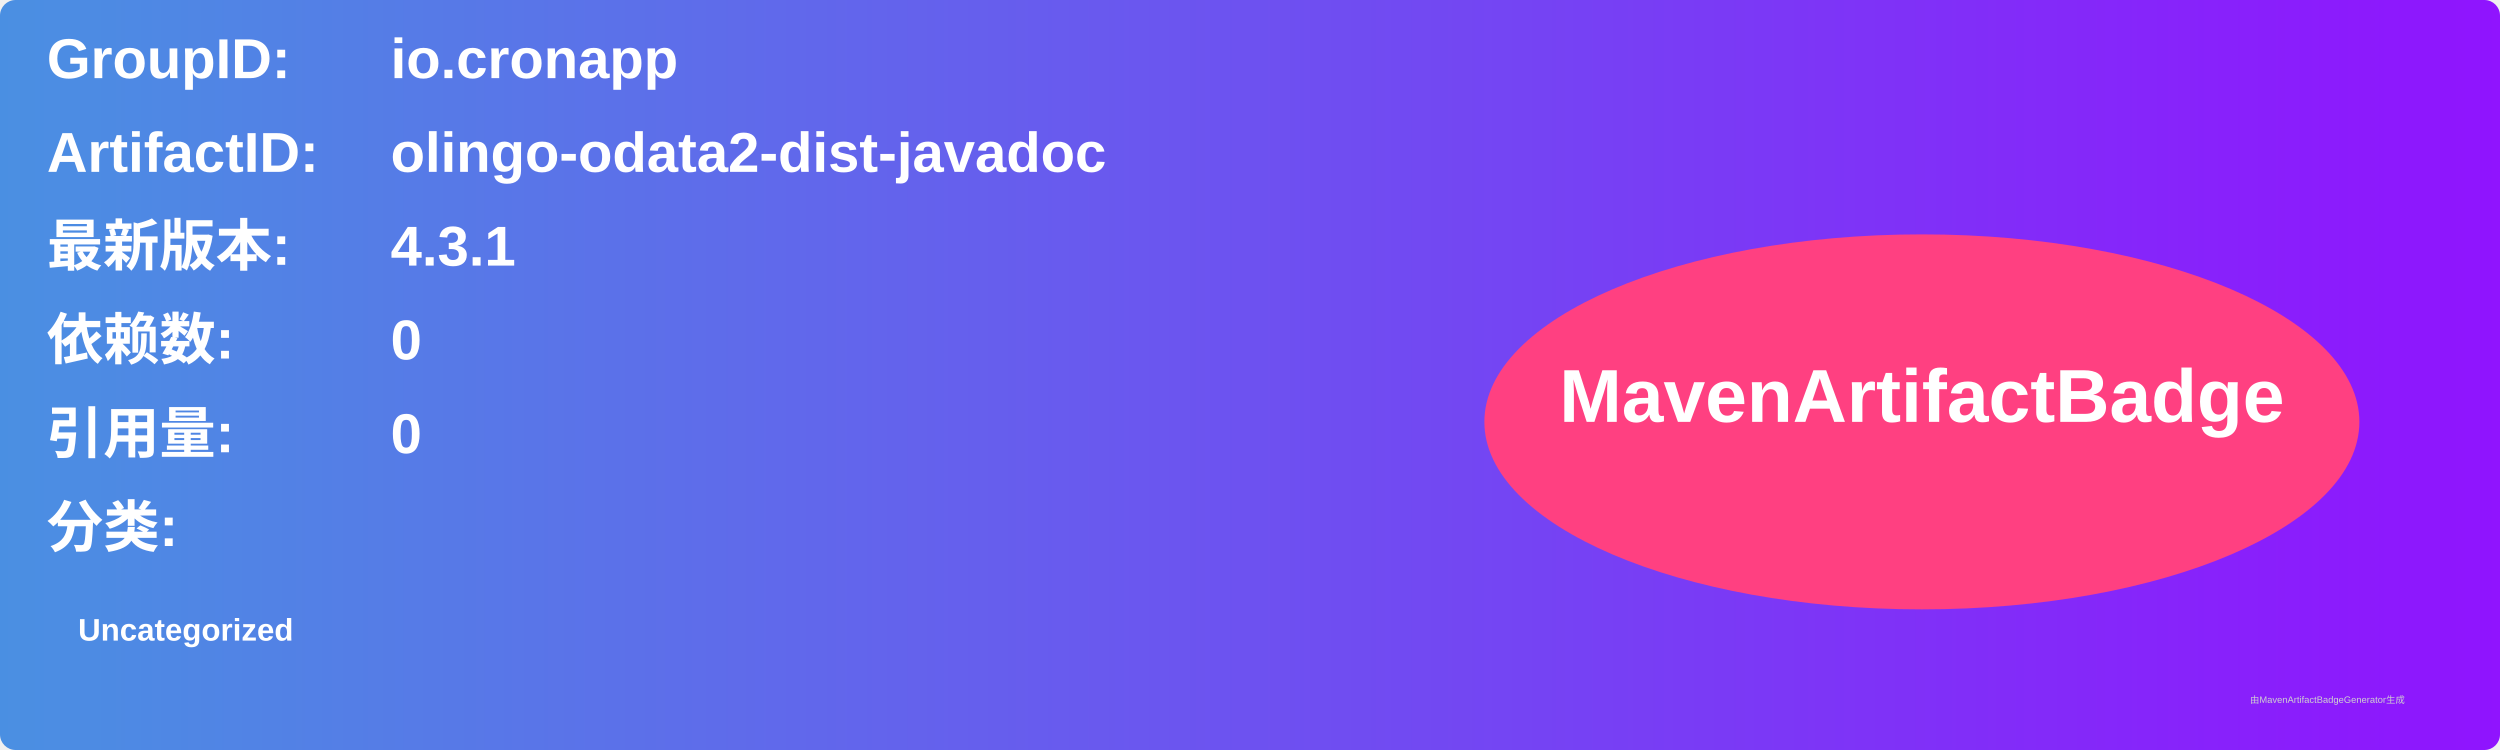
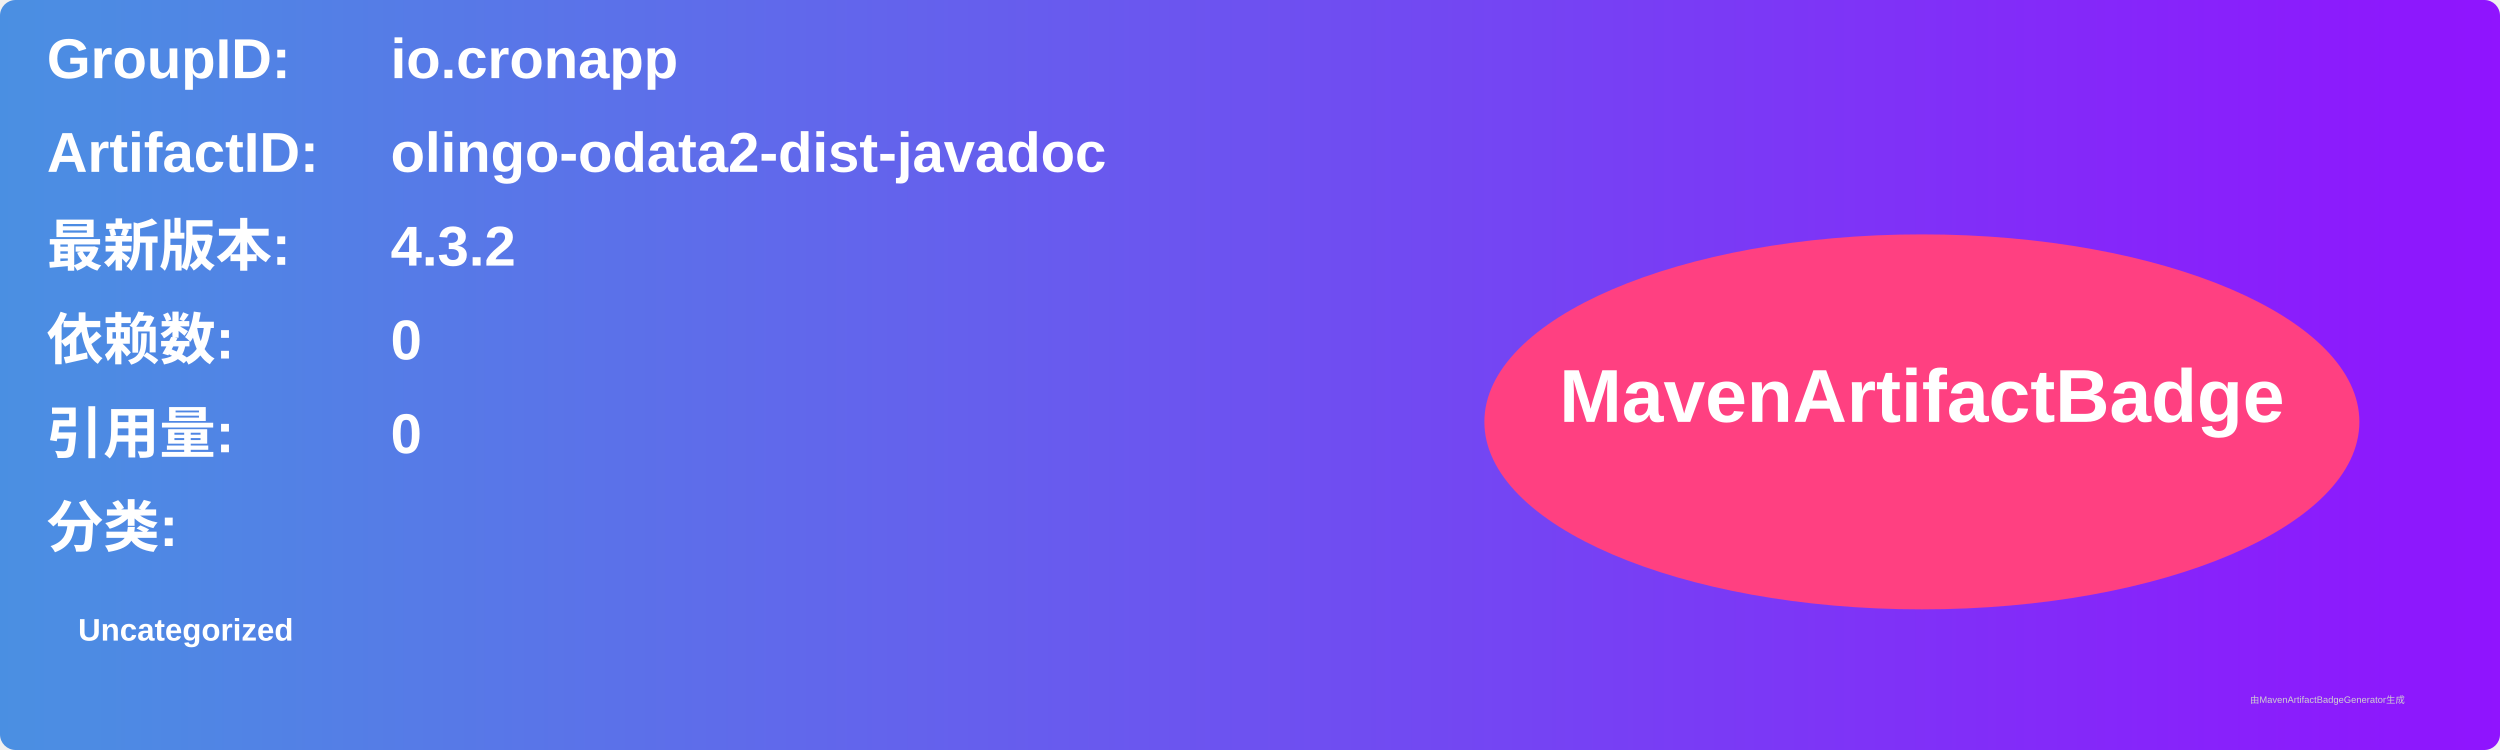
<svg xmlns="http://www.w3.org/2000/svg" width="800" height="240" viewBox="0 0 800 240">
  <linearGradient id="grad" x1="0%" y1="0%" x2="100%" y2="0%">
    <stop offset="0%" stop-color="#4a90e2" />
    <stop offset="100%" stop-color="#9013fe" />
  </linearGradient>
  <rect width="100%" height="100%" rx="5" ry="5" fill="url(#grad)" />
  <g transform="translate(15, 15)">
    <text x="0" y="10" font-family="Arial" font-size="18" fill="white" font-weight="bold" width="260">GroupID:</text>
    <text x="110" y="10" font-family="Arial" font-size="18" fill="white" font-weight="bold" width="460">io.cronapp</text>
    <text x="0" y="40" font-family="Arial" font-size="18" fill="white" font-weight="bold" width="260">ArtifactID:</text>
    <text x="110" y="40" font-family="Arial" font-size="18" fill="white" font-weight="bold" width="460">olingo-odata2-dist-javadoc</text>
    <text x="0" y="70" font-family="Arial" font-size="18" fill="white" font-weight="bold">最新版本:</text>
    <text x="110" y="70" font-family="Arial" font-size="18" fill="white" font-weight="bold">
-       <tspan font-weight="bold">4.3.1</tspan>
+       <tspan font-weight="bold">4.3.2</tspan>
    </text>
    <text x="0" y="100" font-family="Arial" font-size="18" fill="white" font-weight="bold">依赖数: </text>
    <text x="110" y="100" font-family="Arial" font-size="18" fill="white">
      <tspan font-weight="bold">0</tspan>
    </text>
    <text x="0" y="130" font-family="Arial" font-size="18" fill="white" font-weight="bold">引用量: </text>
    <text x="110" y="130" font-family="Arial" font-size="18" fill="white">
      <tspan font-weight="bold">0</tspan>
    </text>
    <text x="0" y="160" font-family="Arial" font-size="18" fill="white" font-weight="bold">分类:</text>
    <text x="10" y="190" font-family="Arial" font-size="10" fill="white">
      <tspan font-weight="bold">Uncategorized</tspan>
    </text>
    <ellipse cx="600" cy="120" rx="140" ry="60" fill="#ff4081" />
    <text x="600" y="120" text-anchor="middle" font-family="Arial" font-size="24" fill="white" font-weight="bold">MavenArtifactBadge</text>
  </g>
  <text x="720" y="225" font-family="Arial" font-size="3" fill="#d0d0d0">由MavenArtifactBadgeGenerator生成</text>
</svg>
